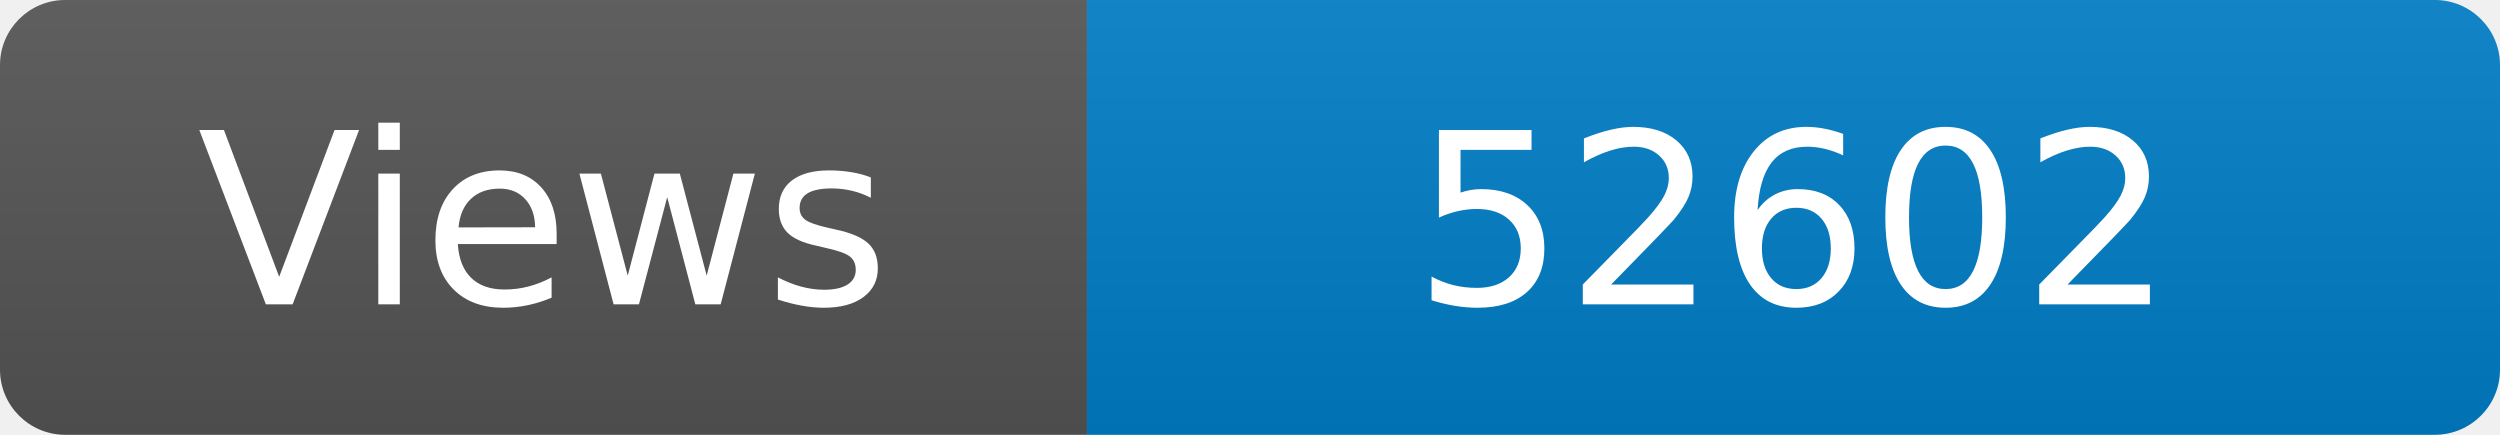
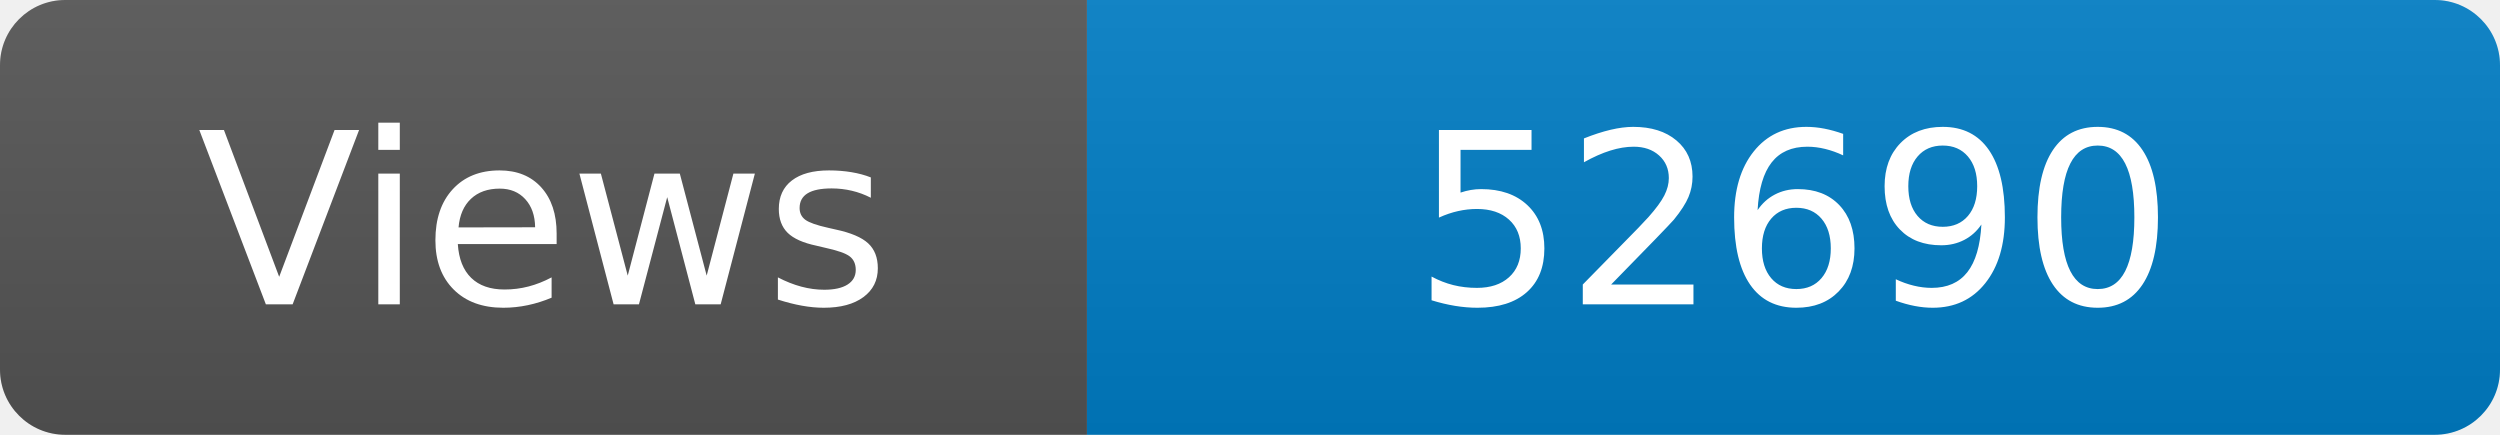
<svg xmlns="http://www.w3.org/2000/svg" width="115" height="20" role="img" aria-label="Maintained?: yes">
  <linearGradient id="s" x2="0" y2="100%">
    <stop offset="0" stop-color="#bbb" stop-opacity=".1" />
    <stop offset="1" stop-opacity=".1" />
  </linearGradient>
  <clipPath id="r">
    <rect width="115" height="20" rx="3" fill="#fff" />
  </clipPath>
  <g clip-path="url(#r)">
    <rect width="50" height="20" fill="#555" />
    <rect x="50" width="160" height="20" fill="#007ec6" />
    <rect width="115" height="20" fill="url(#s)" />
  </g>
  <g fill="#fff" text-anchor="middle" font-family="Verdana,Geneva,DejaVu Sans,sans-serif" font-size="110">
    <text x="250" y="140" transform="scale(.1)" fill="#fff">Views</text>
-     <text x="825" y="140" transform="scale(.1)" fill="#fff">52602</text>
+     <text x="825" y="140" transform="scale(.1)" fill="#fff">52690</text>
  </g>
</svg>
